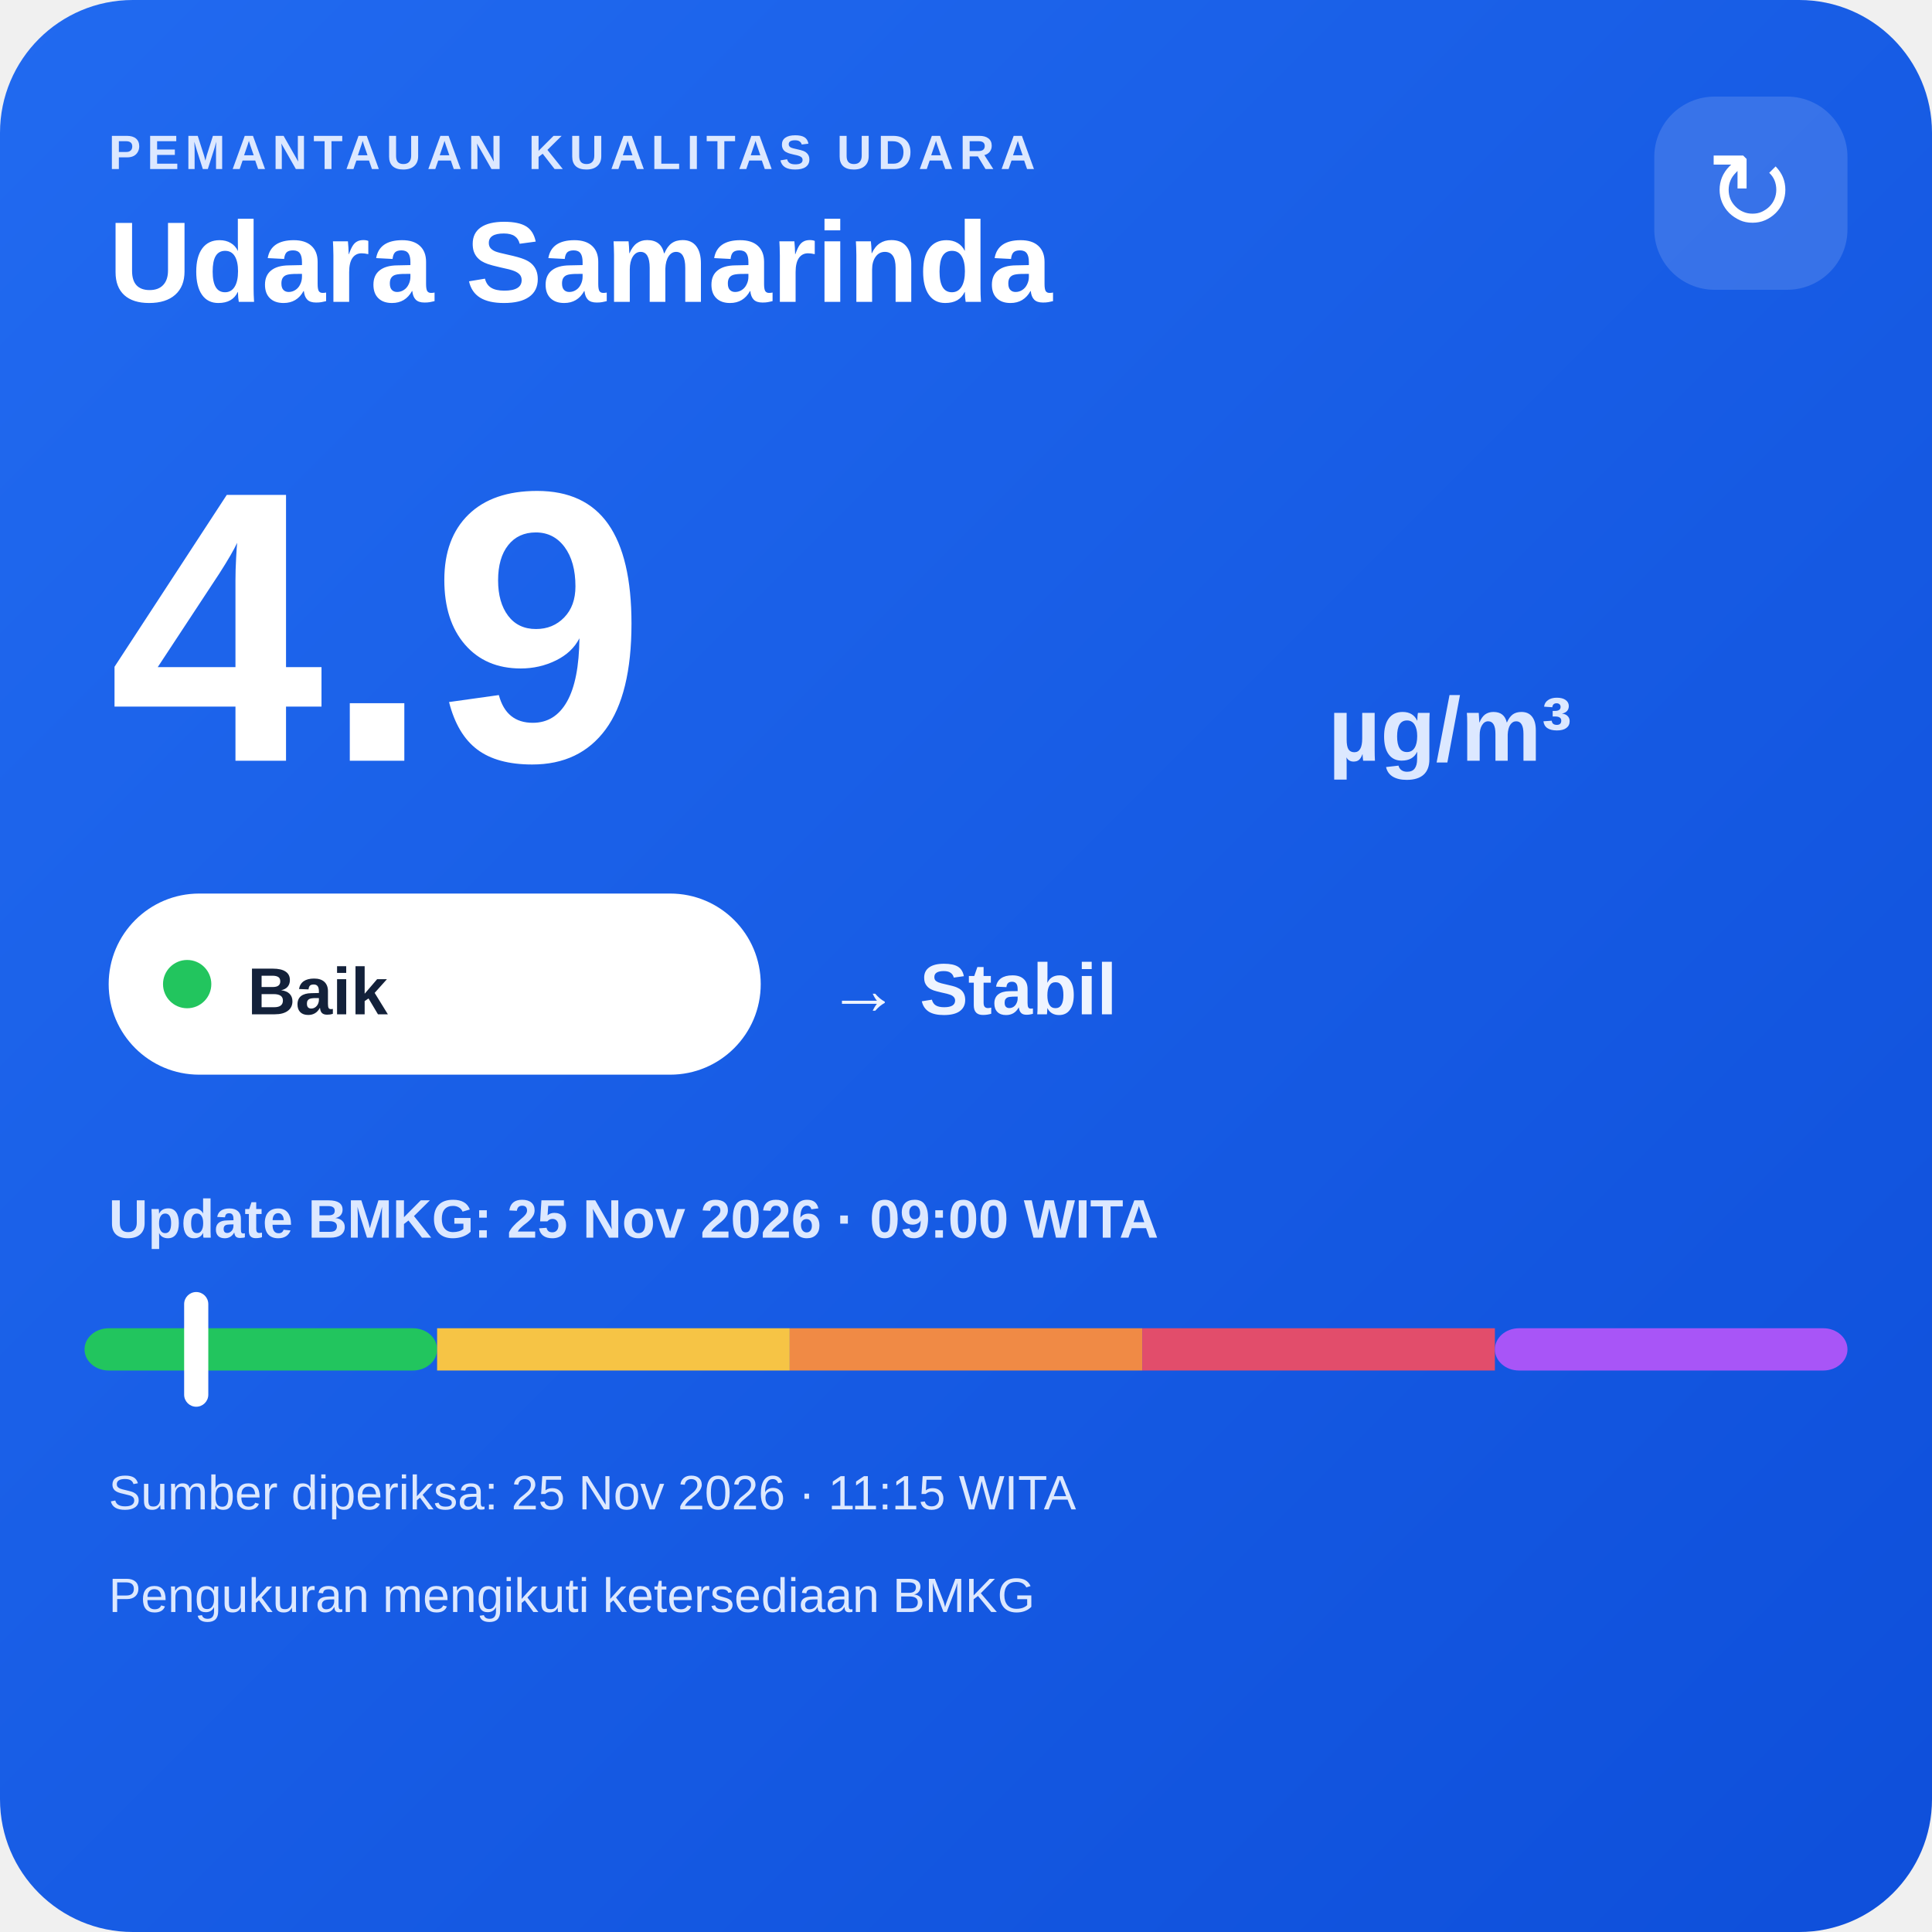
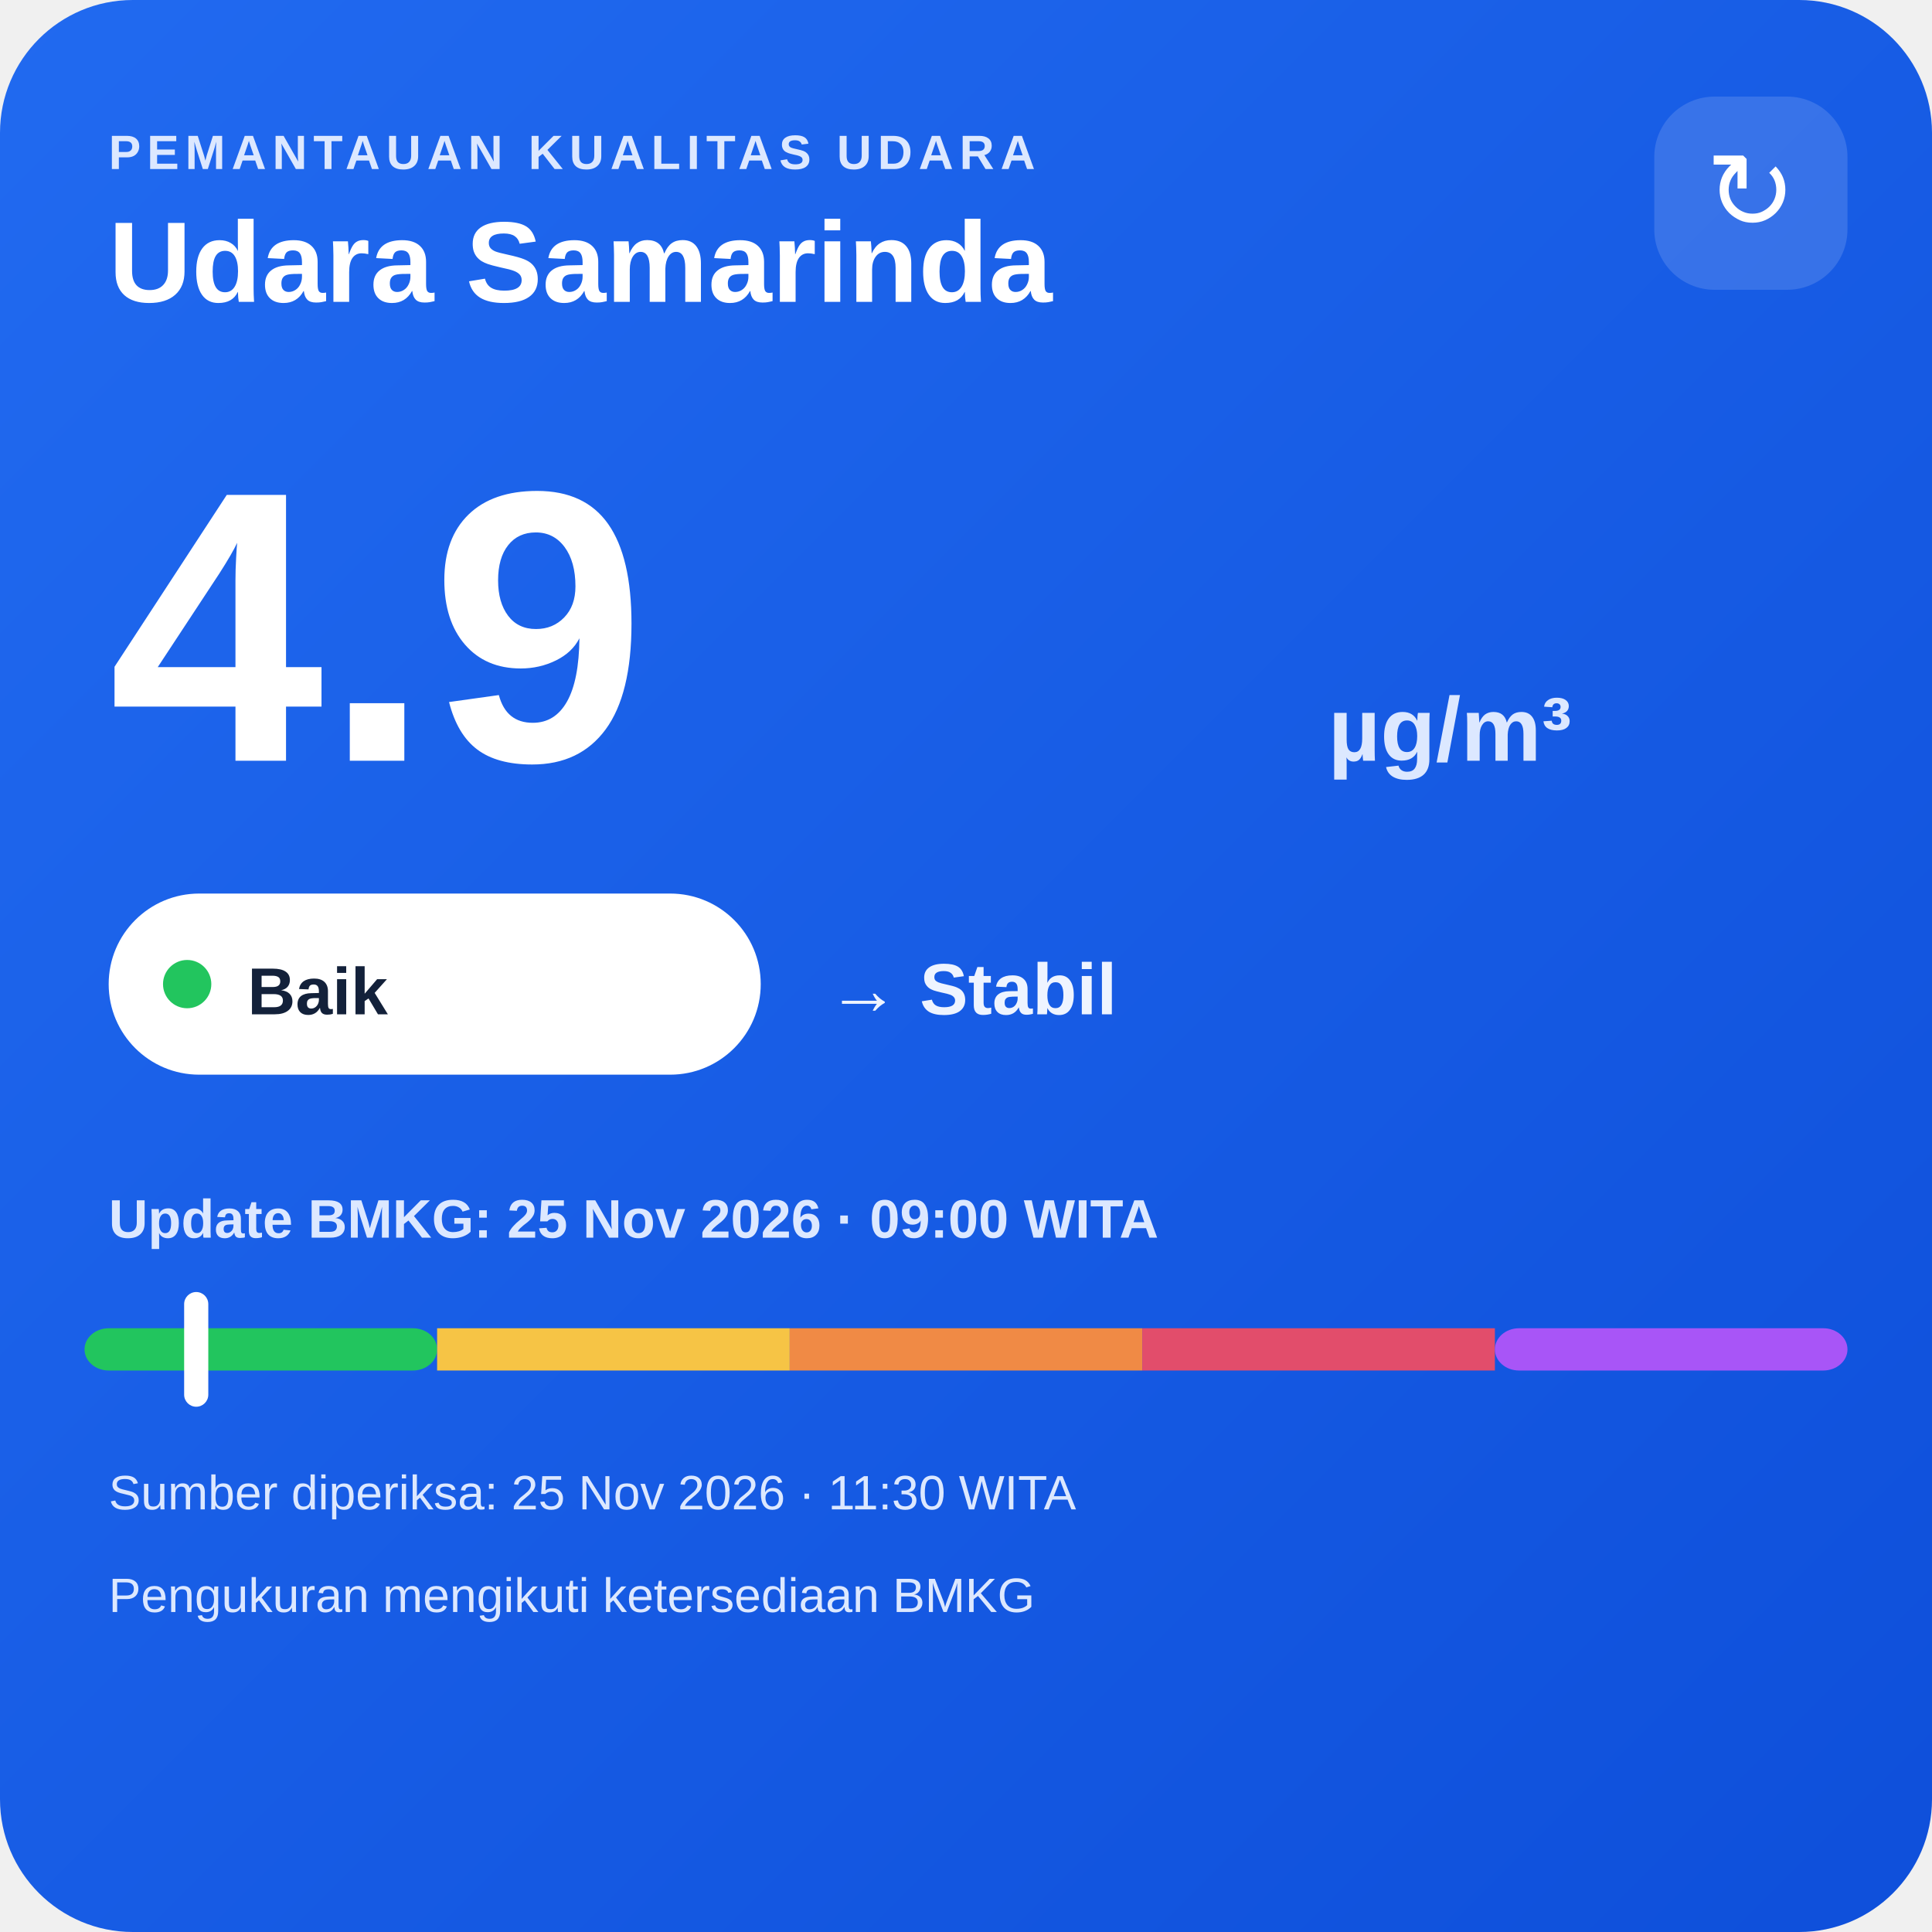
<svg xmlns="http://www.w3.org/2000/svg" width="320" height="320" viewBox="0 0 320 320">
  <defs>
    <linearGradient id="bg" x1="0" y1="0" x2="1" y2="1">
      <stop offset="0" stop-color="#216af0" />
      <stop offset="1" stop-color="#0e4fda" />
    </linearGradient>
  </defs>
  <rect width="320" height="320" rx="22" fill="url(#bg)" />
  <text x="18" y="28" fill="#dce8ff" font-family="Arial,sans-serif" font-size="8" font-weight="700" letter-spacing="1">PEMANTAUAN KUALITAS UDARA</text>
  <text x="18" y="50" fill="#ffffff" font-family="Arial,sans-serif" font-size="19" font-weight="700">Udara Samarinda</text>
  <rect x="274" y="16" width="32" height="32" rx="10" fill="#ffffff" fill-opacity=".14" />
  <text x="290" y="38" text-anchor="middle" fill="#ffffff" font-family="Arial,sans-serif" font-size="18">↻</text>
  <text x="18" y="126" fill="#ffffff" font-family="Arial,sans-serif" font-size="64" font-weight="800">4.9</text>
  <text x="220" y="126" fill="#dce8ff" font-family="Arial,sans-serif" font-size="15" font-weight="700">µg/m³</text>
  <rect x="18" y="148" width="108" height="30" rx="15" fill="#ffffff" />
  <circle cx="31" cy="163" r="4" fill="#22c55e" />
  <text x="41" y="168" fill="#13213a" font-family="Arial,sans-serif" font-size="11" font-weight="700">Baik</text>
  <text x="137" y="168" fill="#eef4ff" font-family="Arial,sans-serif" font-size="12" font-weight="700">→ Stabil</text>
  <text x="18" y="205" fill="#dce8ff" font-family="Arial,sans-serif" font-size="9" font-weight="700">Update BMKG: 25 Nov 2026 · 09:00 WITA</text>
  <rect x="14" y="220" width="58.4" height="7" rx="4" fill="#22c55e" />
  <rect x="72.4" y="220" width="58.4" height="7" fill="#f6c445" />
  <rect x="130.8" y="220" width="58.4" height="7" fill="#f08a45" />
  <rect x="189.2" y="220" width="58.4" height="7" fill="#e24d6b" />
  <rect x="247.6" y="220" width="58.4" height="7" rx="4" fill="#a855f7" />
  <rect x="30.5" y="214" width="4" height="19" rx="2" fill="#ffffff" />
-   <text x="18" y="250" fill="#dce8ff" font-family="Arial,sans-serif" font-size="8">Sumber diperiksa: 25 Nov 2026 · 11:15 WITA</text>
+   <text x="18" y="250" fill="#dce8ff" font-family="Arial,sans-serif" font-size="8">Sumber diperiksa: 25 Nov 2026 · 11:30 WITA</text>
  <text x="18" y="267" fill="#dce8ff" font-family="Arial,sans-serif" font-size="8">Pengukuran mengikuti ketersediaan BMKG</text>
</svg>
